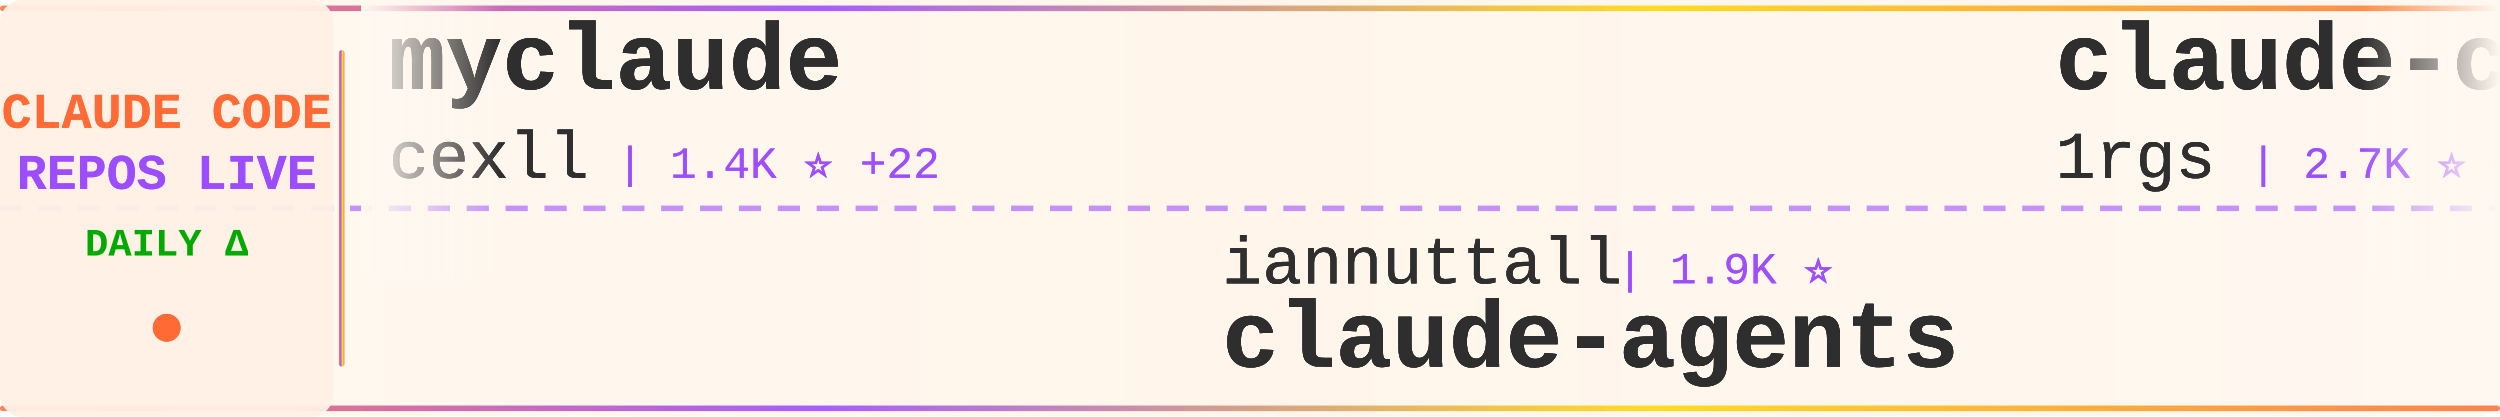
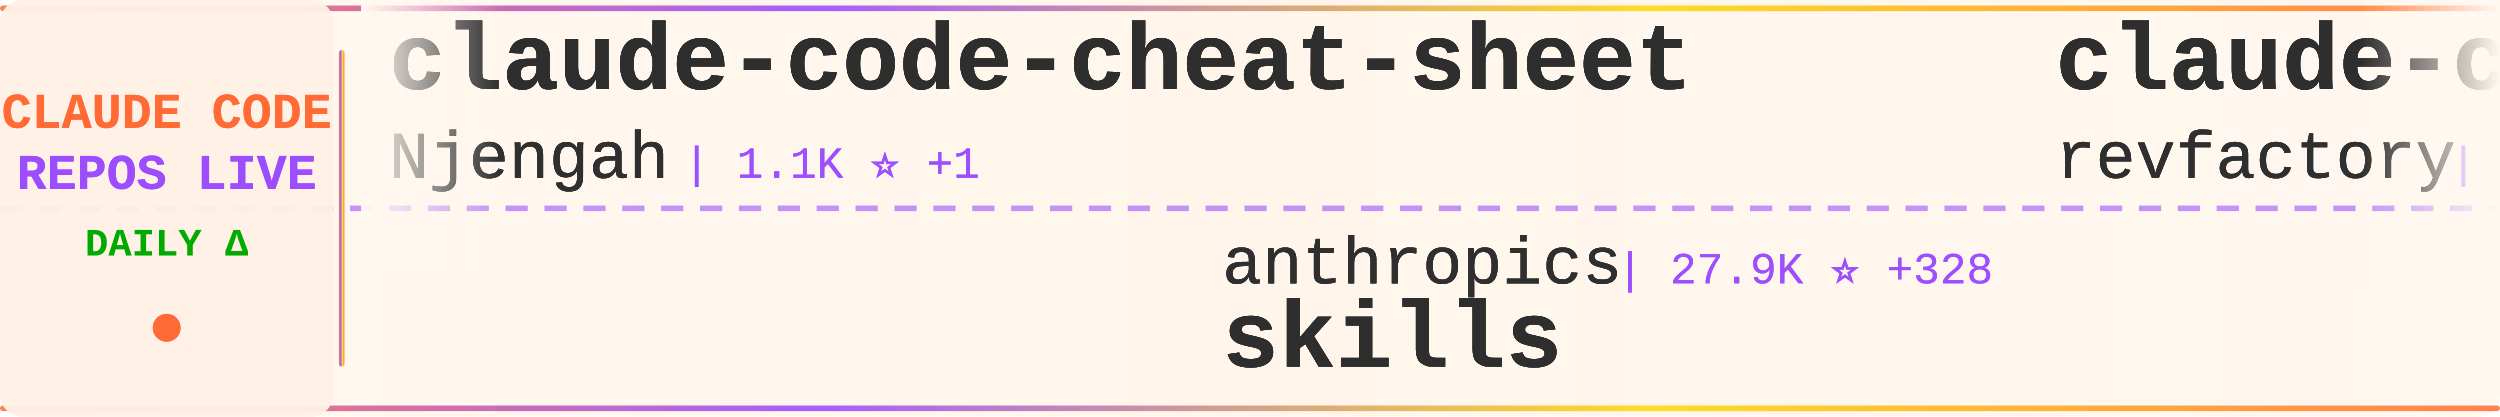
<svg xmlns="http://www.w3.org/2000/svg" width="900" height="150">
  <defs>
    <linearGradient id="tickerBg" x1="0%" y1="0%" x2="100%" y2="0%">
      <stop offset="0%" style="stop-color:#fff8f0;stop-opacity:0.98" />
      <stop offset="50%" style="stop-color:#fff5eb;stop-opacity:1" />
      <stop offset="100%" style="stop-color:#fff8f0;stop-opacity:0.98" />
    </linearGradient>
    <linearGradient id="borderGrad" x1="0%" y1="0%" x2="100%" y2="0%">
      <stop offset="0%" style="stop-color:#FF6B35;stop-opacity:0.85">
        <animate attributeName="stop-opacity" values="0.85;1;0.85" dur="2s" repeatCount="indefinite" />
      </stop>
      <stop offset="33%" style="stop-color:#9C4EFF;stop-opacity:0.9">
        <animate attributeName="stop-opacity" values="0.9;1;0.9" dur="2.2s" repeatCount="indefinite" />
      </stop>
      <stop offset="66%" style="stop-color:#FFD700;stop-opacity:0.85">
        <animate attributeName="stop-opacity" values="0.85;1;0.85" dur="1.8s" repeatCount="indefinite" />
      </stop>
      <stop offset="100%" style="stop-color:#FF6B35;stop-opacity:0.85">
        <animate attributeName="stop-opacity" values="0.85;1;0.85" dur="2s" repeatCount="indefinite" />
      </stop>
    </linearGradient>
    <filter id="textGlow">
      <feGaussianBlur stdDeviation="0.15" result="coloredBlur" />
      <feMerge>
        <feMergeNode in="coloredBlur" />
        <feMergeNode in="SourceGraphic" />
      </feMerge>
    </filter>
    <filter id="metricGlow">
      <feGaussianBlur stdDeviation="0.2" result="coloredBlur" />
      <feMerge>
        <feMergeNode in="coloredBlur" />
        <feMergeNode in="SourceGraphic" />
      </feMerge>
    </filter>
    <linearGradient id="leftFade" x1="0%" y1="0%" x2="100%" y2="0%">
      <stop offset="0%" style="stop-color:#fff8f0;stop-opacity:1" />
      <stop offset="100%" style="stop-color:#fff8f0;stop-opacity:0" />
    </linearGradient>
    <linearGradient id="rightFade" x1="0%" y1="0%" x2="100%" y2="0%">
      <stop offset="0%" style="stop-color:#fff8f0;stop-opacity:0" />
      <stop offset="100%" style="stop-color:#fff8f0;stop-opacity:1" />
    </linearGradient>
  </defs>
  <rect width="900" height="150" fill="url(#tickerBg)" rx="8" />
  <rect x="0" y="2" width="900" height="2" fill="url(#borderGrad)" rx="1" />
  <rect x="0" y="146" width="900" height="2" fill="url(#borderGrad)" rx="1" />
  <line x1="0" y1="75" x2="900" y2="75" stroke="#9C4EFF" stroke-width="2" stroke-dasharray="8 6" opacity="0.6" />
  <rect x="0" y="0" width="120" height="150" fill="#fff0e6" opacity="0.95" rx="8" />
  <text x="60" y="46" font-family="'Courier New', monospace" font-size="18" font-weight="bold" fill="#FF6B35" text-anchor="middle" filter="url(#textGlow)">
    CLAUDE CODE
  </text>
  <text x="60" y="68" font-family="'Courier New', monospace" font-size="18" font-weight="bold" fill="#9C4EFF" text-anchor="middle" filter="url(#textGlow)">
    REPOS LIVE
  </text>
  <text x="60" y="92" font-family="'Courier New', monospace" font-size="14" font-weight="bold" fill="#00aa00" text-anchor="middle">
    DAILY Δ
  </text>
  <circle cx="60" cy="118" r="5" fill="#FF6B35" filter="url(#metricGlow)">
    <animate attributeName="r" values="4;6;4" dur="1.5s" repeatCount="indefinite" />
    <animate attributeName="opacity" values="0.6;1;0.6" dur="1.5s" repeatCount="indefinite" />
  </circle>
  <rect x="122" y="18" width="2" height="114" fill="url(#borderGrad)" rx="1" />
  <clipPath id="tickerClip">
    <rect x="130" y="0" width="770" height="150" />
  </clipPath>
  <g clip-path="url(#tickerClip)">
    <g id="tickerItems1">
      <animateTransform attributeName="transform" attributeType="XML" type="translate" from="0 0" to="-3000 0" dur="54s" repeatCount="indefinite" />
      <g transform="translate(0, 0)">
-         <text x="140" y="32" font-family="'Courier New', monospace" font-size="34" font-weight="bold" fill="#2d2d2d" filter="url(#textGlow)">myclaude</text>
-         <text x="140" y="64" font-family="'Courier New', monospace" font-size="24" font-weight="normal" fill="#2d2d2d" opacity="0.9" filter="url(#textGlow)">cexll</text>
-         <text x="222" y="64" font-family="'Courier New', monospace" font-size="16" font-weight="normal" fill="#9C4EFF" opacity="0.95"> | 1.4K ⭐ +22</text>
+         <text x="140" y="32" font-family="'Courier New', monospace" font-size="34" font-weight="bold" fill="#2d2d2d" filter="url(#textGlow)">claude-code-cheat-sheet</text>
+         <text x="140" y="64" font-family="'Courier New', monospace" font-size="24" font-weight="normal" fill="#2d2d2d" opacity="0.9" filter="url(#textGlow)">Njengah</text>
+         <text x="246" y="64" font-family="'Courier New', monospace" font-size="16" font-weight="normal" fill="#9C4EFF" opacity="0.95"> | 1.1K ⭐ +1</text>
      </g>
      <g transform="translate(300, 0)">
-         <text x="140" y="102" font-family="'Courier New', monospace" font-size="24" font-weight="normal" fill="#2d2d2d" opacity="0.9" filter="url(#textGlow)">iannuttall</text>
-         <text x="282" y="102" font-family="'Courier New', monospace" font-size="16" font-weight="normal" fill="#9C4EFF" opacity="0.95"> | 1.9K ⭐</text>
-         <text x="140" y="132" font-family="'Courier New', monospace" font-size="34" font-weight="bold" fill="#2d2d2d" filter="url(#textGlow)">claude-agents</text>
+         <text x="140" y="102" font-family="'Courier New', monospace" font-size="24" font-weight="normal" fill="#2d2d2d" opacity="0.9" filter="url(#textGlow)">anthropics</text>
+         <text x="282" y="102" font-family="'Courier New', monospace" font-size="16" font-weight="normal" fill="#9C4EFF" opacity="0.95"> | 27.9K ⭐ +328</text>
+         <text x="140" y="132" font-family="'Courier New', monospace" font-size="34" font-weight="bold" fill="#2d2d2d" filter="url(#textGlow)">skills</text>
      </g>
      <g transform="translate(600, 0)">
-         <text x="140" y="32" font-family="'Courier New', monospace" font-size="34" font-weight="bold" fill="#2d2d2d" filter="url(#textGlow)">claude-code-proxy</text>
-         <text x="140" y="64" font-family="'Courier New', monospace" font-size="24" font-weight="normal" fill="#2d2d2d" opacity="0.9" filter="url(#textGlow)">1rgs</text>
-         <text x="210" y="64" font-family="'Courier New', monospace" font-size="16" font-weight="normal" fill="#9C4EFF" opacity="0.95"> | 2.7K ⭐ +4</text>
+         <text x="140" y="32" font-family="'Courier New', monospace" font-size="34" font-weight="bold" fill="#2d2d2d" filter="url(#textGlow)">claude-code-mastering</text>
+         <text x="140" y="64" font-family="'Courier New', monospace" font-size="24" font-weight="normal" fill="#2d2d2d" opacity="0.9" filter="url(#textGlow)">revfactory</text>
+         <text x="282" y="64" font-family="'Courier New', monospace" font-size="16" font-weight="normal" fill="#9C4EFF" opacity="0.95"> | 729 ⭐</text>
      </g>
      <g transform="translate(900, 0)">
-         <text x="140" y="102" font-family="'Courier New', monospace" font-size="24" font-weight="normal" fill="#2d2d2d" opacity="0.9" filter="url(#textGlow)">greggh</text>
-         <text x="234" y="102" font-family="'Courier New', monospace" font-size="16" font-weight="normal" fill="#9C4EFF" opacity="0.95"> | 1.6K ⭐ +1</text>
-         <text x="140" y="132" font-family="'Courier New', monospace" font-size="34" font-weight="bold" fill="#2d2d2d" filter="url(#textGlow)">claude-code.nvim</text>
+         <text x="140" y="102" font-family="'Courier New', monospace" font-size="24" font-weight="normal" fill="#2d2d2d" opacity="0.9" filter="url(#textGlow)">hesreallyhim</text>
+         <text x="306" y="102" font-family="'Courier New', monospace" font-size="16" font-weight="normal" fill="#9C4EFF" opacity="0.95"> | 1.1K ⭐ +4</text>
+         <text x="140" y="132" font-family="'Courier New', monospace" font-size="34" font-weight="bold" fill="#2d2d2d" filter="url(#textGlow)">a-list-of-claude-code-ag...</text>
      </g>
      <g transform="translate(1200, 0)">
-         <text x="140" y="32" font-family="'Courier New', monospace" font-size="34" font-weight="bold" fill="#2d2d2d" filter="url(#textGlow)">Claude-Code</text>
-         <text x="140" y="64" font-family="'Courier New', monospace" font-size="24" font-weight="normal" fill="#2d2d2d" opacity="0.9" filter="url(#textGlow)">lyconear</text>
-         <text x="258" y="64" font-family="'Courier New', monospace" font-size="16" font-weight="normal" fill="#9C4EFF" opacity="0.95"> | 3 ⭐</text>
+         <text x="140" y="32" font-family="'Courier New', monospace" font-size="34" font-weight="bold" fill="#2d2d2d" filter="url(#textGlow)">edmunds-claude-code</text>
+         <text x="140" y="64" font-family="'Courier New', monospace" font-size="24" font-weight="normal" fill="#2d2d2d" opacity="0.9" filter="url(#textGlow)">edmund-io</text>
+         <text x="270" y="64" font-family="'Courier New', monospace" font-size="16" font-weight="normal" fill="#9C4EFF" opacity="0.95"> | 742 ⭐ +7</text>
      </g>
      <g transform="translate(1500, 0)">
-         <text x="140" y="102" font-family="'Courier New', monospace" font-size="24" font-weight="normal" fill="#2d2d2d" opacity="0.9" filter="url(#textGlow)">steipete</text>
-         <text x="258" y="102" font-family="'Courier New', monospace" font-size="16" font-weight="normal" fill="#9C4EFF" opacity="0.95"> | 5.4K ⭐ +5</text>
-         <text x="140" y="132" font-family="'Courier New', monospace" font-size="34" font-weight="bold" fill="#2d2d2d" filter="url(#textGlow)">agent-rules</text>
+         <text x="140" y="102" font-family="'Courier New', monospace" font-size="24" font-weight="normal" fill="#2d2d2d" opacity="0.9" filter="url(#textGlow)">wshobson</text>
+         <text x="258" y="102" font-family="'Courier New', monospace" font-size="16" font-weight="normal" fill="#9C4EFF" opacity="0.95"> | 23.7K ⭐ +129</text>
+         <text x="140" y="132" font-family="'Courier New', monospace" font-size="34" font-weight="bold" fill="#2d2d2d" filter="url(#textGlow)">agents</text>
      </g>
      <g transform="translate(1800, 0)">
-         <text x="140" y="32" font-family="'Courier New', monospace" font-size="34" font-weight="bold" fill="#2d2d2d" filter="url(#textGlow)">pal-mcp-server</text>
-         <text x="140" y="64" font-family="'Courier New', monospace" font-size="24" font-weight="normal" fill="#2d2d2d" opacity="0.9" filter="url(#textGlow)">BeehiveInnovations</text>
-         <text x="378" y="64" font-family="'Courier New', monospace" font-size="16" font-weight="normal" fill="#9C4EFF" opacity="0.95"> | 10.6K ⭐ +6</text>
+         <text x="140" y="32" font-family="'Courier New', monospace" font-size="34" font-weight="bold" fill="#2d2d2d" filter="url(#textGlow)">awesome-claude-code-suba...</text>
+         <text x="140" y="64" font-family="'Courier New', monospace" font-size="24" font-weight="normal" fill="#2d2d2d" opacity="0.9" filter="url(#textGlow)">VoltAgent</text>
+         <text x="270" y="64" font-family="'Courier New', monospace" font-size="16" font-weight="normal" fill="#9C4EFF" opacity="0.95"> | 6.4K ⭐ +36</text>
      </g>
      <g transform="translate(2100, 0)">
-         <text x="140" y="102" font-family="'Courier New', monospace" font-size="24" font-weight="normal" fill="#2d2d2d" opacity="0.9" filter="url(#textGlow)">superdesigndev</text>
-         <text x="330" y="102" font-family="'Courier New', monospace" font-size="16" font-weight="normal" fill="#9C4EFF" opacity="0.95"> | 5.6K ⭐ +6</text>
-         <text x="140" y="132" font-family="'Courier New', monospace" font-size="34" font-weight="bold" fill="#2d2d2d" filter="url(#textGlow)">superdesign</text>
+         <text x="140" y="102" font-family="'Courier New', monospace" font-size="24" font-weight="normal" fill="#2d2d2d" opacity="0.9" filter="url(#textGlow)">OneRedOak</text>
+         <text x="270" y="102" font-family="'Courier New', monospace" font-size="16" font-weight="normal" fill="#9C4EFF" opacity="0.95"> | 3.3K ⭐ +5</text>
+         <text x="140" y="132" font-family="'Courier New', monospace" font-size="34" font-weight="bold" fill="#2d2d2d" filter="url(#textGlow)">claude-code-workflows</text>
      </g>
      <g transform="translate(2400, 0)">
-         <text x="140" y="32" font-family="'Courier New', monospace" font-size="34" font-weight="bold" fill="#2d2d2d" filter="url(#textGlow)">happy</text>
-         <text x="140" y="64" font-family="'Courier New', monospace" font-size="24" font-weight="normal" fill="#2d2d2d" opacity="0.9" filter="url(#textGlow)">slopus</text>
-         <text x="234" y="64" font-family="'Courier New', monospace" font-size="16" font-weight="normal" fill="#9C4EFF" opacity="0.95"> | 5.7K ⭐ +26</text>
+         <text x="140" y="32" font-family="'Courier New', monospace" font-size="34" font-weight="bold" fill="#2d2d2d" filter="url(#textGlow)">claude-code-agents-wizar...</text>
+         <text x="140" y="64" font-family="'Courier New', monospace" font-size="24" font-weight="normal" fill="#2d2d2d" opacity="0.9" filter="url(#textGlow)">IncomeStreamSurfer</text>
+         <text x="378" y="64" font-family="'Courier New', monospace" font-size="16" font-weight="normal" fill="#9C4EFF" opacity="0.95"> | 304 ⭐</text>
      </g>
      <g transform="translate(2700, 0)">
-         <text x="140" y="102" font-family="'Courier New', monospace" font-size="24" font-weight="normal" fill="#2d2d2d" opacity="0.9" filter="url(#textGlow)">Cranot</text>
-         <text x="234" y="102" font-family="'Courier New', monospace" font-size="16" font-weight="normal" fill="#9C4EFF" opacity="0.95"> | 2.2K ⭐ +1</text>
-         <text x="140" y="132" font-family="'Courier New', monospace" font-size="34" font-weight="bold" fill="#2d2d2d" filter="url(#textGlow)">claude-code-guide</text>
+         <text x="140" y="102" font-family="'Courier New', monospace" font-size="24" font-weight="normal" fill="#2d2d2d" opacity="0.9" filter="url(#textGlow)">centminmod</text>
+         <text x="282" y="102" font-family="'Courier New', monospace" font-size="16" font-weight="normal" fill="#9C4EFF" opacity="0.95"> | 1.5K ⭐ +3</text>
+         <text x="140" y="132" font-family="'Courier New', monospace" font-size="34" font-weight="bold" fill="#2d2d2d" filter="url(#textGlow)">my-claude-code-setup</text>
      </g>
    </g>
    <g id="tickerItems2">
      <animateTransform attributeName="transform" attributeType="XML" type="translate" from="3000 0" to="0 0" dur="54s" repeatCount="indefinite" />
      <g transform="translate(0, 0)">
-         <text x="140" y="32" font-family="'Courier New', monospace" font-size="34" font-weight="bold" fill="#2d2d2d" filter="url(#textGlow)">myclaude</text>
-         <text x="140" y="64" font-family="'Courier New', monospace" font-size="24" font-weight="normal" fill="#2d2d2d" opacity="0.9" filter="url(#textGlow)">cexll</text>
-         <text x="222" y="64" font-family="'Courier New', monospace" font-size="16" font-weight="normal" fill="#9C4EFF" opacity="0.95"> | 1.4K ⭐ +22</text>
+         <text x="140" y="32" font-family="'Courier New', monospace" font-size="34" font-weight="bold" fill="#2d2d2d" filter="url(#textGlow)">claude-code-cheat-sheet</text>
+         <text x="140" y="64" font-family="'Courier New', monospace" font-size="24" font-weight="normal" fill="#2d2d2d" opacity="0.9" filter="url(#textGlow)">Njengah</text>
+         <text x="246" y="64" font-family="'Courier New', monospace" font-size="16" font-weight="normal" fill="#9C4EFF" opacity="0.95"> | 1.1K ⭐ +1</text>
      </g>
      <g transform="translate(300, 0)">
-         <text x="140" y="102" font-family="'Courier New', monospace" font-size="24" font-weight="normal" fill="#2d2d2d" opacity="0.9" filter="url(#textGlow)">iannuttall</text>
-         <text x="282" y="102" font-family="'Courier New', monospace" font-size="16" font-weight="normal" fill="#9C4EFF" opacity="0.95"> | 1.9K ⭐</text>
-         <text x="140" y="132" font-family="'Courier New', monospace" font-size="34" font-weight="bold" fill="#2d2d2d" filter="url(#textGlow)">claude-agents</text>
+         <text x="140" y="102" font-family="'Courier New', monospace" font-size="24" font-weight="normal" fill="#2d2d2d" opacity="0.9" filter="url(#textGlow)">anthropics</text>
+         <text x="282" y="102" font-family="'Courier New', monospace" font-size="16" font-weight="normal" fill="#9C4EFF" opacity="0.95"> | 27.9K ⭐ +328</text>
+         <text x="140" y="132" font-family="'Courier New', monospace" font-size="34" font-weight="bold" fill="#2d2d2d" filter="url(#textGlow)">skills</text>
      </g>
      <g transform="translate(600, 0)">
-         <text x="140" y="32" font-family="'Courier New', monospace" font-size="34" font-weight="bold" fill="#2d2d2d" filter="url(#textGlow)">claude-code-proxy</text>
-         <text x="140" y="64" font-family="'Courier New', monospace" font-size="24" font-weight="normal" fill="#2d2d2d" opacity="0.9" filter="url(#textGlow)">1rgs</text>
-         <text x="210" y="64" font-family="'Courier New', monospace" font-size="16" font-weight="normal" fill="#9C4EFF" opacity="0.95"> | 2.7K ⭐ +4</text>
+         <text x="140" y="32" font-family="'Courier New', monospace" font-size="34" font-weight="bold" fill="#2d2d2d" filter="url(#textGlow)">claude-code-mastering</text>
+         <text x="140" y="64" font-family="'Courier New', monospace" font-size="24" font-weight="normal" fill="#2d2d2d" opacity="0.9" filter="url(#textGlow)">revfactory</text>
+         <text x="282" y="64" font-family="'Courier New', monospace" font-size="16" font-weight="normal" fill="#9C4EFF" opacity="0.95"> | 729 ⭐</text>
      </g>
      <g transform="translate(900, 0)">
-         <text x="140" y="102" font-family="'Courier New', monospace" font-size="24" font-weight="normal" fill="#2d2d2d" opacity="0.9" filter="url(#textGlow)">greggh</text>
-         <text x="234" y="102" font-family="'Courier New', monospace" font-size="16" font-weight="normal" fill="#9C4EFF" opacity="0.95"> | 1.6K ⭐ +1</text>
-         <text x="140" y="132" font-family="'Courier New', monospace" font-size="34" font-weight="bold" fill="#2d2d2d" filter="url(#textGlow)">claude-code.nvim</text>
+         <text x="140" y="102" font-family="'Courier New', monospace" font-size="24" font-weight="normal" fill="#2d2d2d" opacity="0.9" filter="url(#textGlow)">hesreallyhim</text>
+         <text x="306" y="102" font-family="'Courier New', monospace" font-size="16" font-weight="normal" fill="#9C4EFF" opacity="0.95"> | 1.1K ⭐ +4</text>
+         <text x="140" y="132" font-family="'Courier New', monospace" font-size="34" font-weight="bold" fill="#2d2d2d" filter="url(#textGlow)">a-list-of-claude-code-ag...</text>
      </g>
      <g transform="translate(1200, 0)">
-         <text x="140" y="32" font-family="'Courier New', monospace" font-size="34" font-weight="bold" fill="#2d2d2d" filter="url(#textGlow)">Claude-Code</text>
-         <text x="140" y="64" font-family="'Courier New', monospace" font-size="24" font-weight="normal" fill="#2d2d2d" opacity="0.9" filter="url(#textGlow)">lyconear</text>
-         <text x="258" y="64" font-family="'Courier New', monospace" font-size="16" font-weight="normal" fill="#9C4EFF" opacity="0.95"> | 3 ⭐</text>
+         <text x="140" y="32" font-family="'Courier New', monospace" font-size="34" font-weight="bold" fill="#2d2d2d" filter="url(#textGlow)">edmunds-claude-code</text>
+         <text x="140" y="64" font-family="'Courier New', monospace" font-size="24" font-weight="normal" fill="#2d2d2d" opacity="0.9" filter="url(#textGlow)">edmund-io</text>
+         <text x="270" y="64" font-family="'Courier New', monospace" font-size="16" font-weight="normal" fill="#9C4EFF" opacity="0.95"> | 742 ⭐ +7</text>
      </g>
      <g transform="translate(1500, 0)">
-         <text x="140" y="102" font-family="'Courier New', monospace" font-size="24" font-weight="normal" fill="#2d2d2d" opacity="0.9" filter="url(#textGlow)">steipete</text>
-         <text x="258" y="102" font-family="'Courier New', monospace" font-size="16" font-weight="normal" fill="#9C4EFF" opacity="0.95"> | 5.4K ⭐ +5</text>
-         <text x="140" y="132" font-family="'Courier New', monospace" font-size="34" font-weight="bold" fill="#2d2d2d" filter="url(#textGlow)">agent-rules</text>
+         <text x="140" y="102" font-family="'Courier New', monospace" font-size="24" font-weight="normal" fill="#2d2d2d" opacity="0.9" filter="url(#textGlow)">wshobson</text>
+         <text x="258" y="102" font-family="'Courier New', monospace" font-size="16" font-weight="normal" fill="#9C4EFF" opacity="0.95"> | 23.7K ⭐ +129</text>
+         <text x="140" y="132" font-family="'Courier New', monospace" font-size="34" font-weight="bold" fill="#2d2d2d" filter="url(#textGlow)">agents</text>
      </g>
      <g transform="translate(1800, 0)">
-         <text x="140" y="32" font-family="'Courier New', monospace" font-size="34" font-weight="bold" fill="#2d2d2d" filter="url(#textGlow)">pal-mcp-server</text>
-         <text x="140" y="64" font-family="'Courier New', monospace" font-size="24" font-weight="normal" fill="#2d2d2d" opacity="0.9" filter="url(#textGlow)">BeehiveInnovations</text>
-         <text x="378" y="64" font-family="'Courier New', monospace" font-size="16" font-weight="normal" fill="#9C4EFF" opacity="0.95"> | 10.6K ⭐ +6</text>
+         <text x="140" y="32" font-family="'Courier New', monospace" font-size="34" font-weight="bold" fill="#2d2d2d" filter="url(#textGlow)">awesome-claude-code-suba...</text>
+         <text x="140" y="64" font-family="'Courier New', monospace" font-size="24" font-weight="normal" fill="#2d2d2d" opacity="0.9" filter="url(#textGlow)">VoltAgent</text>
+         <text x="270" y="64" font-family="'Courier New', monospace" font-size="16" font-weight="normal" fill="#9C4EFF" opacity="0.95"> | 6.4K ⭐ +36</text>
      </g>
      <g transform="translate(2100, 0)">
-         <text x="140" y="102" font-family="'Courier New', monospace" font-size="24" font-weight="normal" fill="#2d2d2d" opacity="0.9" filter="url(#textGlow)">superdesigndev</text>
-         <text x="330" y="102" font-family="'Courier New', monospace" font-size="16" font-weight="normal" fill="#9C4EFF" opacity="0.95"> | 5.6K ⭐ +6</text>
-         <text x="140" y="132" font-family="'Courier New', monospace" font-size="34" font-weight="bold" fill="#2d2d2d" filter="url(#textGlow)">superdesign</text>
+         <text x="140" y="102" font-family="'Courier New', monospace" font-size="24" font-weight="normal" fill="#2d2d2d" opacity="0.9" filter="url(#textGlow)">OneRedOak</text>
+         <text x="270" y="102" font-family="'Courier New', monospace" font-size="16" font-weight="normal" fill="#9C4EFF" opacity="0.95"> | 3.3K ⭐ +5</text>
+         <text x="140" y="132" font-family="'Courier New', monospace" font-size="34" font-weight="bold" fill="#2d2d2d" filter="url(#textGlow)">claude-code-workflows</text>
      </g>
      <g transform="translate(2400, 0)">
-         <text x="140" y="32" font-family="'Courier New', monospace" font-size="34" font-weight="bold" fill="#2d2d2d" filter="url(#textGlow)">happy</text>
-         <text x="140" y="64" font-family="'Courier New', monospace" font-size="24" font-weight="normal" fill="#2d2d2d" opacity="0.9" filter="url(#textGlow)">slopus</text>
-         <text x="234" y="64" font-family="'Courier New', monospace" font-size="16" font-weight="normal" fill="#9C4EFF" opacity="0.95"> | 5.7K ⭐ +26</text>
+         <text x="140" y="32" font-family="'Courier New', monospace" font-size="34" font-weight="bold" fill="#2d2d2d" filter="url(#textGlow)">claude-code-agents-wizar...</text>
+         <text x="140" y="64" font-family="'Courier New', monospace" font-size="24" font-weight="normal" fill="#2d2d2d" opacity="0.9" filter="url(#textGlow)">IncomeStreamSurfer</text>
+         <text x="378" y="64" font-family="'Courier New', monospace" font-size="16" font-weight="normal" fill="#9C4EFF" opacity="0.95"> | 304 ⭐</text>
      </g>
      <g transform="translate(2700, 0)">
-         <text x="140" y="102" font-family="'Courier New', monospace" font-size="24" font-weight="normal" fill="#2d2d2d" opacity="0.9" filter="url(#textGlow)">Cranot</text>
-         <text x="234" y="102" font-family="'Courier New', monospace" font-size="16" font-weight="normal" fill="#9C4EFF" opacity="0.95"> | 2.2K ⭐ +1</text>
-         <text x="140" y="132" font-family="'Courier New', monospace" font-size="34" font-weight="bold" fill="#2d2d2d" filter="url(#textGlow)">claude-code-guide</text>
+         <text x="140" y="102" font-family="'Courier New', monospace" font-size="24" font-weight="normal" fill="#2d2d2d" opacity="0.9" filter="url(#textGlow)">centminmod</text>
+         <text x="282" y="102" font-family="'Courier New', monospace" font-size="16" font-weight="normal" fill="#9C4EFF" opacity="0.95"> | 1.5K ⭐ +3</text>
+         <text x="140" y="132" font-family="'Courier New', monospace" font-size="34" font-weight="bold" fill="#2d2d2d" filter="url(#textGlow)">my-claude-code-setup</text>
      </g>
    </g>
  </g>
  <rect x="130" y="0" width="50" height="100" fill="url(#leftFade)" />
  <rect x="850" y="0" width="50" height="100" fill="url(#rightFade)" />
</svg>
